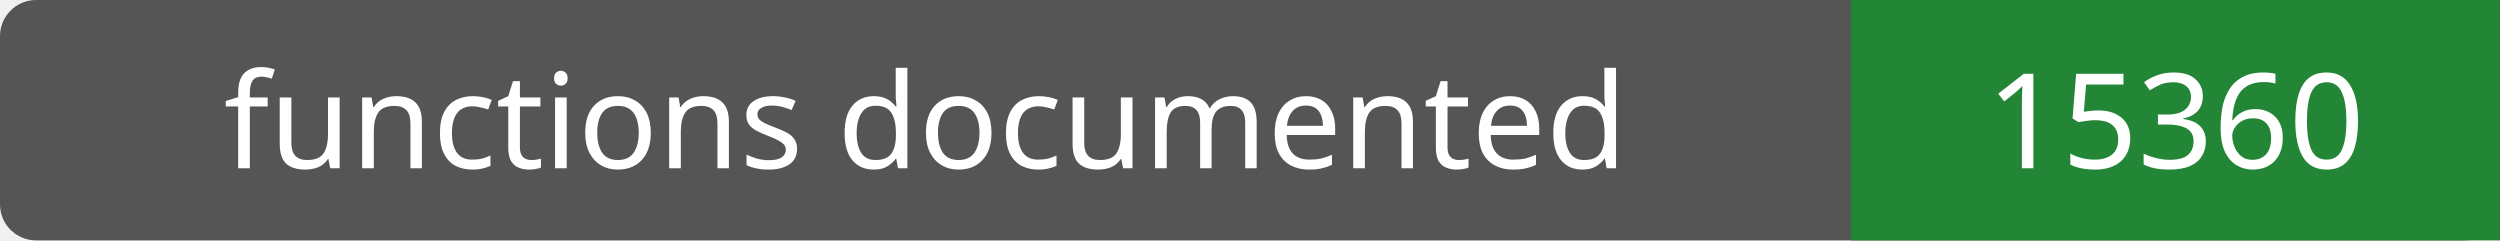
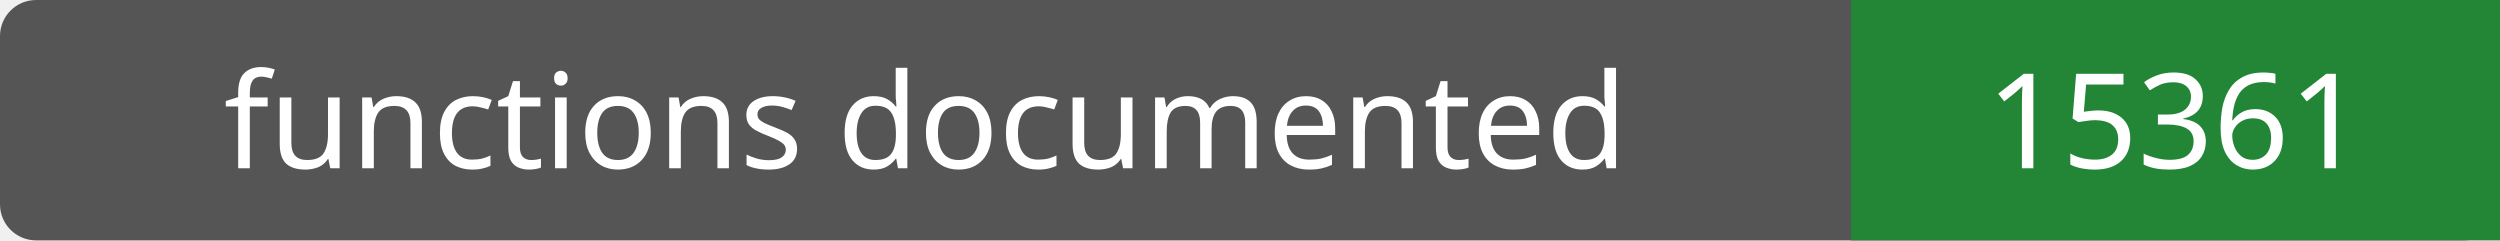
- <svg xmlns="http://www.w3.org/2000/svg" width="208" height="20" role="img" aria-label="functions documented: 15360">
+ <svg xmlns="http://www.w3.org/2000/svg" width="208" height="20" role="img" aria-label="functions documented: 15361">
  <rect width="208" height="20" rx="3" fill="#555" />
  <path fill="#238636" d="M154 0h54v20H154z" />
  <g fill="#fff" text-anchor="middle" font-family="Verdana,sans-serif" font-size="11">
    <text x="77.0" y="14">functions documented</text>
-     <text x="181.0" y="14">15360</text>
+     <text x="181.0" y="14">15361</text>
  </g>
</svg>
